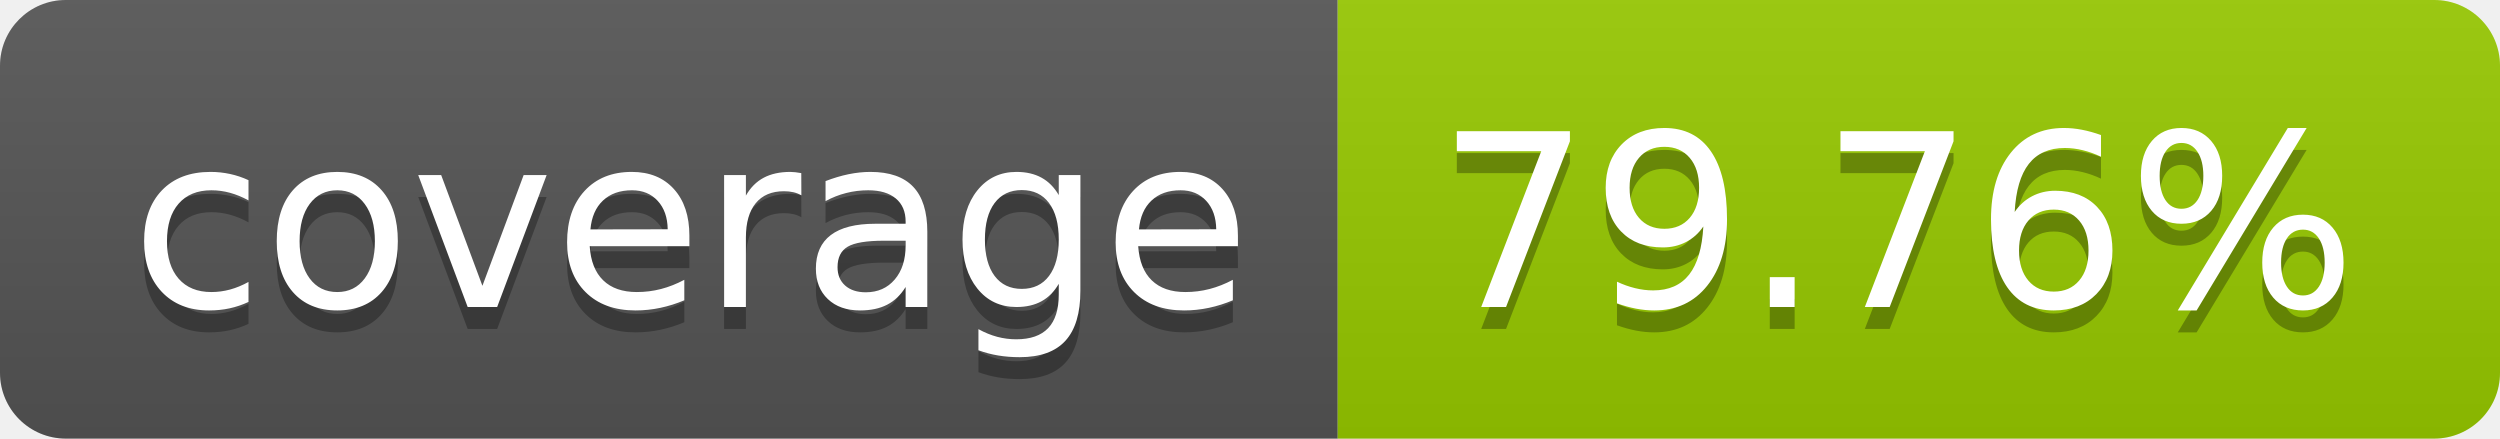
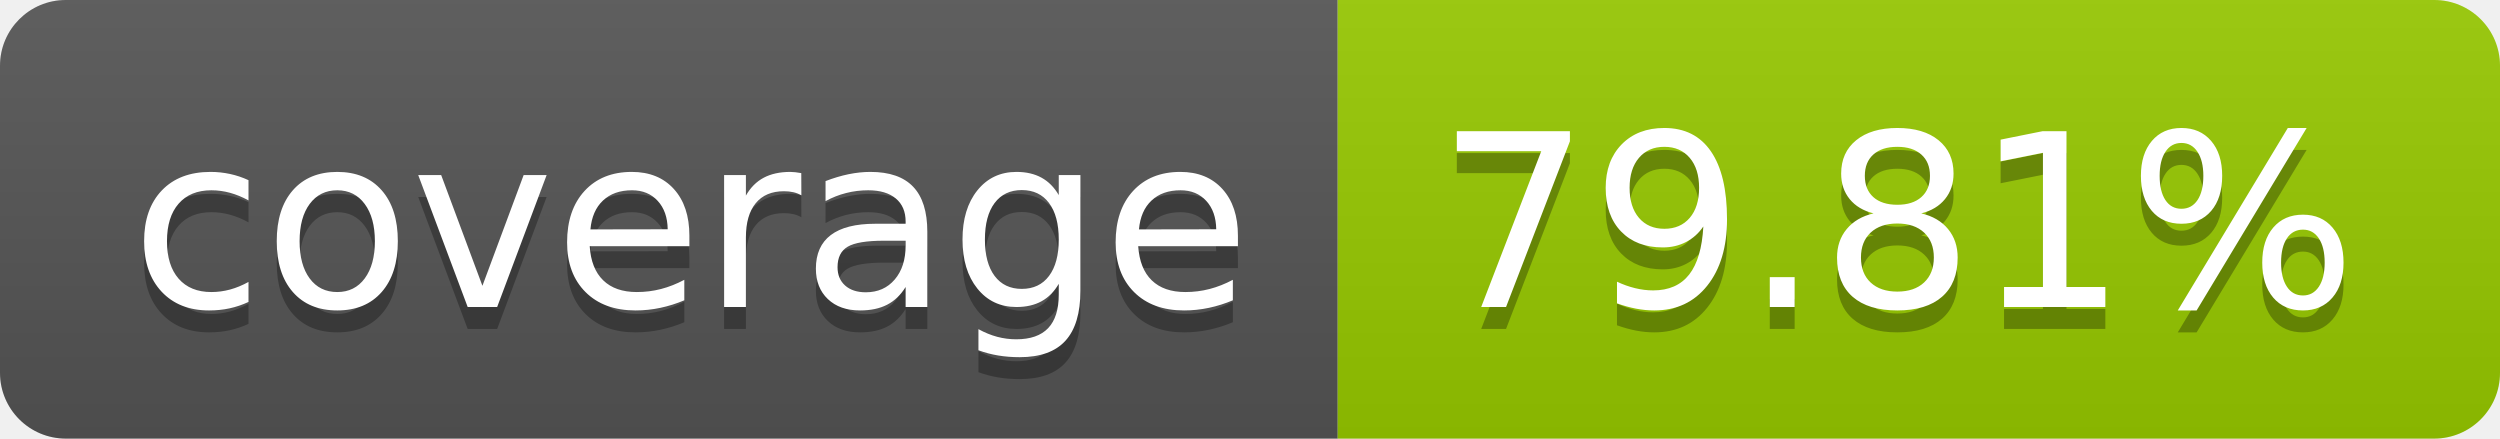
- <svg xmlns="http://www.w3.org/2000/svg" width="114" height="20" role="img" aria-label="coverage: 79.76%">
+ <svg xmlns="http://www.w3.org/2000/svg" width="114" height="20" role="img" aria-label="coverage: 79.81%">
  <linearGradient id="s" x2="0" y2="100%">
    <stop offset="0" stop-color="#bbb" stop-opacity=".1" />
    <stop offset="1" stop-opacity=".1" />
  </linearGradient>
  <clipPath id="r">
    <rect width="114" height="20" rx="3" fill="#fff" />
  </clipPath>
  <g clip-path="url(#r)">
    <rect width="61" height="20" fill="#555" />
    <rect x="61" width="53" height="20" fill="#97ca00" />
    <rect width="114" height="20" fill="url(#s)" />
  </g>
  <g fill="#fff" text-anchor="middle" font-family="Verdana,Geneva,DejaVu Sans,sans-serif" text-rendering="geometricPrecision" font-size="110">
    <text aria-hidden="true" x="315" y="150" fill="#010101" fill-opacity=".3" transform="scale(.1)" textLength="510">coverage</text>
    <text x="315" y="140" transform="scale(.1)" fill="#fff" textLength="510">coverage</text>
-     <text aria-hidden="true" x="865" y="150" fill="#010101" fill-opacity=".3" transform="scale(.1)" textLength="430">79.76%</text>
-     <text x="865" y="140" transform="scale(.1)" fill="#fff" textLength="430">79.76%</text>
+     <text aria-hidden="true" x="865" y="150" fill="#010101" fill-opacity=".3" transform="scale(.1)" textLength="430">79.81%</text>
+     <text x="865" y="140" transform="scale(.1)" fill="#fff" textLength="430">79.81%</text>
  </g>
</svg>
